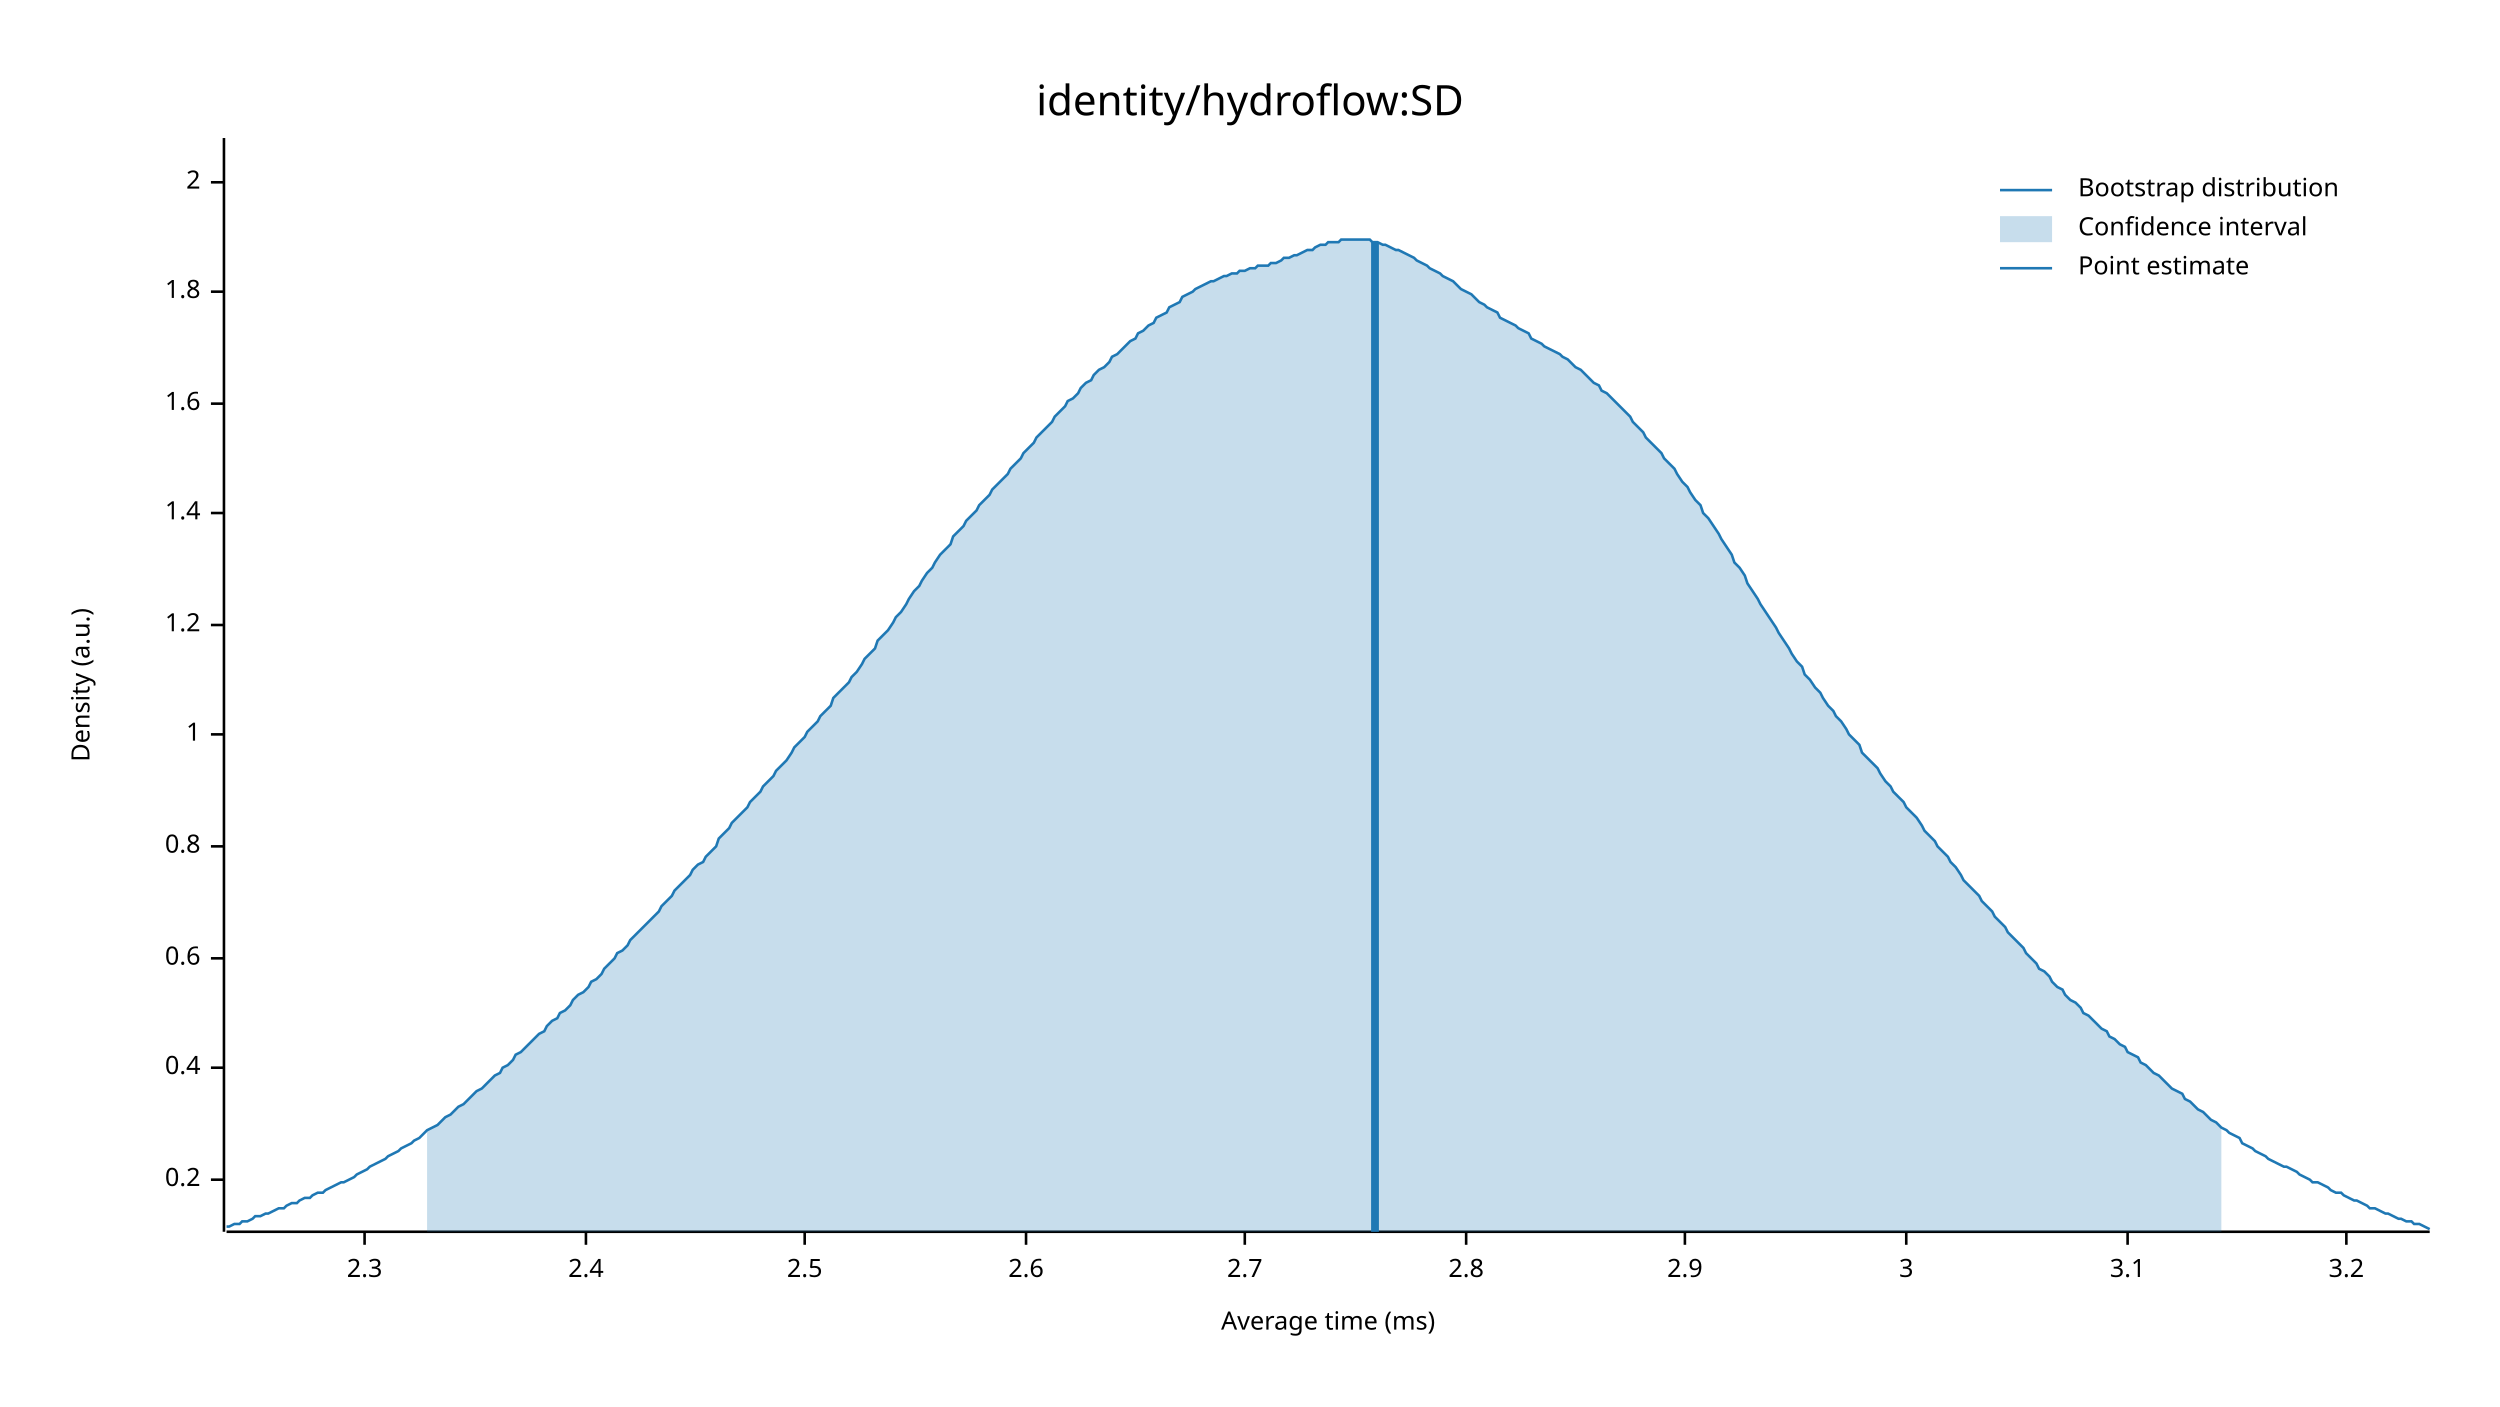
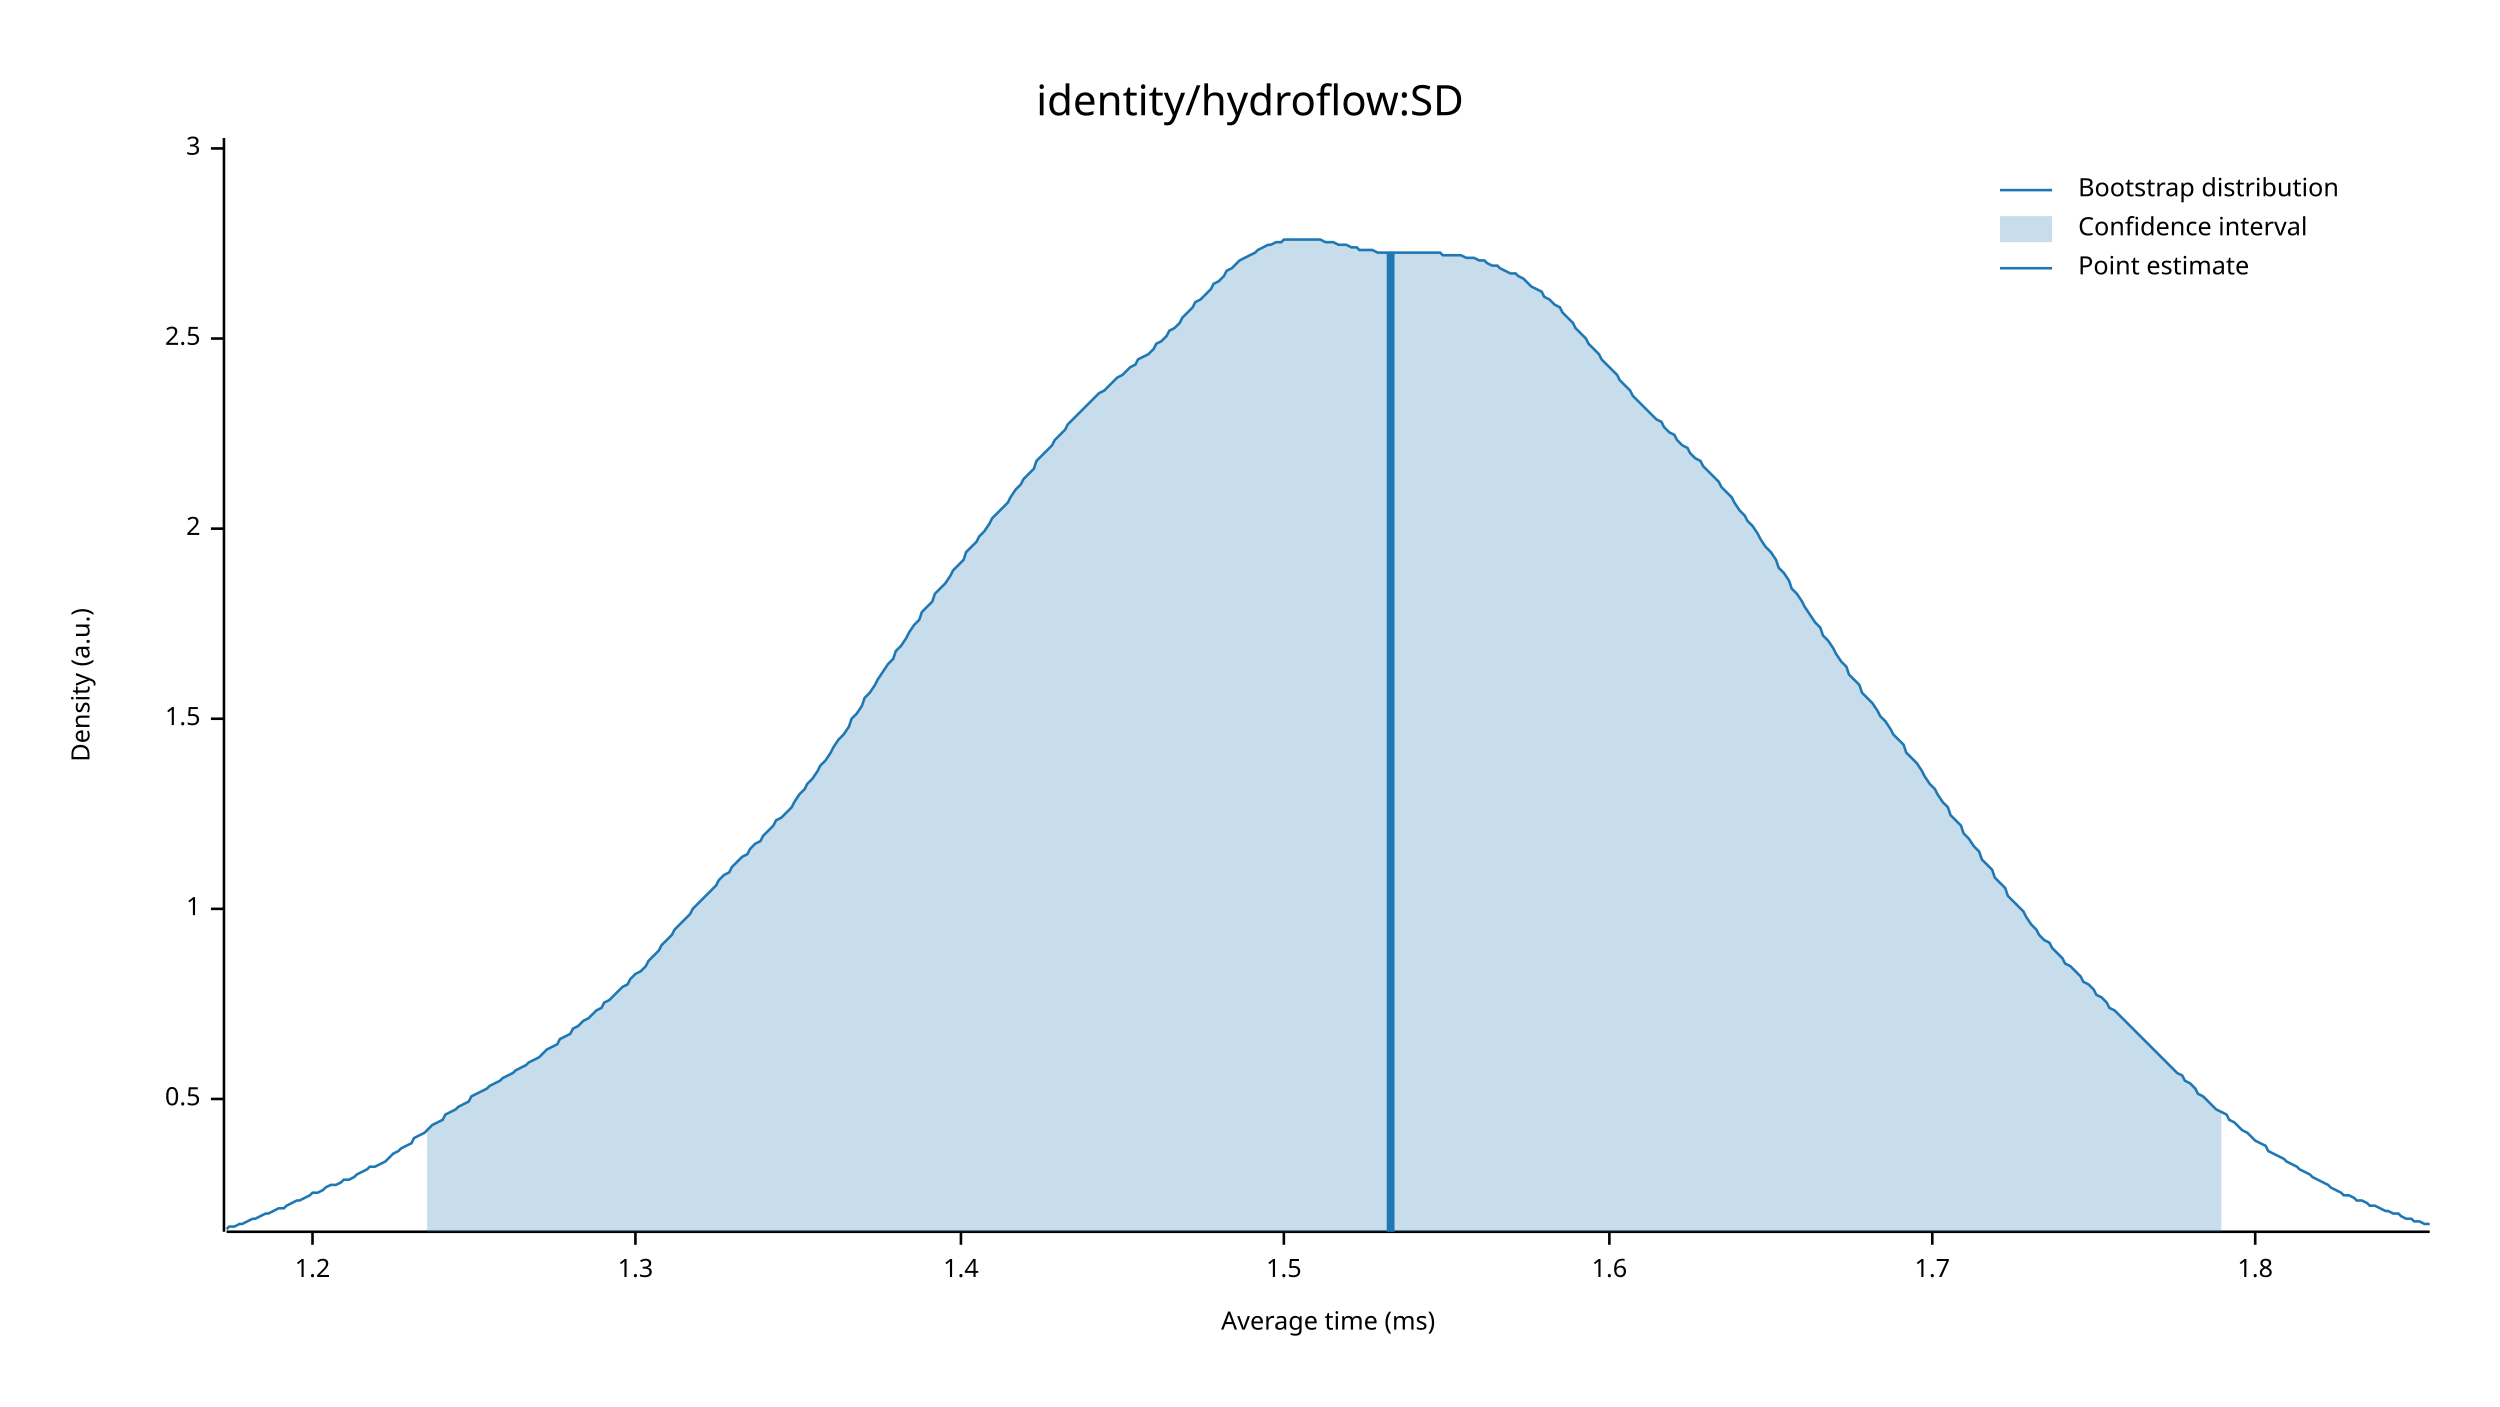
<svg xmlns="http://www.w3.org/2000/svg" width="960" height="540" viewBox="0 0 960 540">
  <text x="480" y="32" dy="0.76em" text-anchor="middle" font-family="sans-serif" font-size="16.129" opacity="1" fill="#000000">
identity/hydroflow:SD
</text>
  <text x="27" y="263" dy="0.76em" text-anchor="middle" font-family="sans-serif" font-size="9.677" opacity="1" fill="#000000" transform="rotate(270, 27, 263)">
Density (a.u.)
</text>
  <text x="510" y="513" dy="-0.5ex" text-anchor="middle" font-family="sans-serif" font-size="9.677" opacity="1" fill="#000000">
Average time (ms)
</text>
  <polyline fill="none" opacity="1" stroke="#000000" stroke-width="1" points="86,53 86,473 " />
-   <text x="77" y="453" dy="0.5ex" text-anchor="end" font-family="sans-serif" font-size="9.677" opacity="1" fill="#000000">
- 0.2
+   <text x="77" y="422" dy="0.5ex" text-anchor="end" font-family="sans-serif" font-size="9.677" opacity="1" fill="#000000">
+ 0.5
</text>
-   <polyline fill="none" opacity="1" stroke="#000000" stroke-width="1" points="81,453 86,453 " />
-   <text x="77" y="410" dy="0.5ex" text-anchor="end" font-family="sans-serif" font-size="9.677" opacity="1" fill="#000000">
- 0.4
- </text>
-   <polyline fill="none" opacity="1" stroke="#000000" stroke-width="1" points="81,410 86,410 " />
-   <text x="77" y="368" dy="0.5ex" text-anchor="end" font-family="sans-serif" font-size="9.677" opacity="1" fill="#000000">
- 0.6
- </text>
-   <polyline fill="none" opacity="1" stroke="#000000" stroke-width="1" points="81,368 86,368 " />
-   <text x="77" y="325" dy="0.5ex" text-anchor="end" font-family="sans-serif" font-size="9.677" opacity="1" fill="#000000">
- 0.8
- </text>
-   <polyline fill="none" opacity="1" stroke="#000000" stroke-width="1" points="81,325 86,325 " />
-   <text x="77" y="282" dy="0.5ex" text-anchor="end" font-family="sans-serif" font-size="9.677" opacity="1" fill="#000000">
+   <polyline fill="none" opacity="1" stroke="#000000" stroke-width="1" points="81,422 86,422 " />
+   <text x="77" y="349" dy="0.5ex" text-anchor="end" font-family="sans-serif" font-size="9.677" opacity="1" fill="#000000">
1
</text>
-   <polyline fill="none" opacity="1" stroke="#000000" stroke-width="1" points="81,282 86,282 " />
-   <text x="77" y="240" dy="0.5ex" text-anchor="end" font-family="sans-serif" font-size="9.677" opacity="1" fill="#000000">
+   <polyline fill="none" opacity="1" stroke="#000000" stroke-width="1" points="81,349 86,349 " />
+   <text x="77" y="276" dy="0.5ex" text-anchor="end" font-family="sans-serif" font-size="9.677" opacity="1" fill="#000000">
+ 1.5
+ </text>
+   <polyline fill="none" opacity="1" stroke="#000000" stroke-width="1" points="81,276 86,276 " />
+   <text x="77" y="203" dy="0.5ex" text-anchor="end" font-family="sans-serif" font-size="9.677" opacity="1" fill="#000000">
+ 2
+ </text>
+   <polyline fill="none" opacity="1" stroke="#000000" stroke-width="1" points="81,203 86,203 " />
+   <text x="77" y="130" dy="0.5ex" text-anchor="end" font-family="sans-serif" font-size="9.677" opacity="1" fill="#000000">
+ 2.5
+ </text>
+   <polyline fill="none" opacity="1" stroke="#000000" stroke-width="1" points="81,130 86,130 " />
+   <text x="77" y="57" dy="0.5ex" text-anchor="end" font-family="sans-serif" font-size="9.677" opacity="1" fill="#000000">
+ 3
+ </text>
+   <polyline fill="none" opacity="1" stroke="#000000" stroke-width="1" points="81,57 86,57 " />
+   <polyline fill="none" opacity="1" stroke="#000000" stroke-width="1" points="87,473 933,473 " />
+   <text x="120" y="483" dy="0.76em" text-anchor="middle" font-family="sans-serif" font-size="9.677" opacity="1" fill="#000000">
1.2
</text>
-   <polyline fill="none" opacity="1" stroke="#000000" stroke-width="1" points="81,240 86,240 " />
-   <text x="77" y="197" dy="0.5ex" text-anchor="end" font-family="sans-serif" font-size="9.677" opacity="1" fill="#000000">
+   <polyline fill="none" opacity="1" stroke="#000000" stroke-width="1" points="120,473 120,478 " />
+   <text x="244" y="483" dy="0.76em" text-anchor="middle" font-family="sans-serif" font-size="9.677" opacity="1" fill="#000000">
+ 1.3
+ </text>
+   <polyline fill="none" opacity="1" stroke="#000000" stroke-width="1" points="244,473 244,478 " />
+   <text x="369" y="483" dy="0.76em" text-anchor="middle" font-family="sans-serif" font-size="9.677" opacity="1" fill="#000000">
1.4
</text>
-   <polyline fill="none" opacity="1" stroke="#000000" stroke-width="1" points="81,197 86,197 " />
-   <text x="77" y="155" dy="0.5ex" text-anchor="end" font-family="sans-serif" font-size="9.677" opacity="1" fill="#000000">
+   <polyline fill="none" opacity="1" stroke="#000000" stroke-width="1" points="369,473 369,478 " />
+   <text x="493" y="483" dy="0.76em" text-anchor="middle" font-family="sans-serif" font-size="9.677" opacity="1" fill="#000000">
+ 1.5
+ </text>
+   <polyline fill="none" opacity="1" stroke="#000000" stroke-width="1" points="493,473 493,478 " />
+   <text x="618" y="483" dy="0.76em" text-anchor="middle" font-family="sans-serif" font-size="9.677" opacity="1" fill="#000000">
1.6
</text>
-   <polyline fill="none" opacity="1" stroke="#000000" stroke-width="1" points="81,155 86,155 " />
-   <text x="77" y="112" dy="0.5ex" text-anchor="end" font-family="sans-serif" font-size="9.677" opacity="1" fill="#000000">
+   <polyline fill="none" opacity="1" stroke="#000000" stroke-width="1" points="618,473 618,478 " />
+   <text x="742" y="483" dy="0.76em" text-anchor="middle" font-family="sans-serif" font-size="9.677" opacity="1" fill="#000000">
+ 1.7
+ </text>
+   <polyline fill="none" opacity="1" stroke="#000000" stroke-width="1" points="742,473 742,478 " />
+   <text x="866" y="483" dy="0.76em" text-anchor="middle" font-family="sans-serif" font-size="9.677" opacity="1" fill="#000000">
1.8
</text>
-   <polyline fill="none" opacity="1" stroke="#000000" stroke-width="1" points="81,112 86,112 " />
-   <text x="77" y="70" dy="0.5ex" text-anchor="end" font-family="sans-serif" font-size="9.677" opacity="1" fill="#000000">
- 2
- </text>
-   <polyline fill="none" opacity="1" stroke="#000000" stroke-width="1" points="81,70 86,70 " />
-   <polyline fill="none" opacity="1" stroke="#000000" stroke-width="1" points="87,473 933,473 " />
-   <text x="140" y="483" dy="0.76em" text-anchor="middle" font-family="sans-serif" font-size="9.677" opacity="1" fill="#000000">
- 2.3
- </text>
-   <polyline fill="none" opacity="1" stroke="#000000" stroke-width="1" points="140,473 140,478 " />
-   <text x="225" y="483" dy="0.76em" text-anchor="middle" font-family="sans-serif" font-size="9.677" opacity="1" fill="#000000">
- 2.4
- </text>
-   <polyline fill="none" opacity="1" stroke="#000000" stroke-width="1" points="225,473 225,478 " />
-   <text x="309" y="483" dy="0.76em" text-anchor="middle" font-family="sans-serif" font-size="9.677" opacity="1" fill="#000000">
- 2.5
- </text>
-   <polyline fill="none" opacity="1" stroke="#000000" stroke-width="1" points="309,473 309,478 " />
-   <text x="394" y="483" dy="0.76em" text-anchor="middle" font-family="sans-serif" font-size="9.677" opacity="1" fill="#000000">
- 2.6
- </text>
-   <polyline fill="none" opacity="1" stroke="#000000" stroke-width="1" points="394,473 394,478 " />
-   <text x="478" y="483" dy="0.76em" text-anchor="middle" font-family="sans-serif" font-size="9.677" opacity="1" fill="#000000">
- 2.7
- </text>
-   <polyline fill="none" opacity="1" stroke="#000000" stroke-width="1" points="478,473 478,478 " />
-   <text x="563" y="483" dy="0.76em" text-anchor="middle" font-family="sans-serif" font-size="9.677" opacity="1" fill="#000000">
- 2.8
- </text>
-   <polyline fill="none" opacity="1" stroke="#000000" stroke-width="1" points="563,473 563,478 " />
-   <text x="647" y="483" dy="0.76em" text-anchor="middle" font-family="sans-serif" font-size="9.677" opacity="1" fill="#000000">
- 2.9
- </text>
-   <polyline fill="none" opacity="1" stroke="#000000" stroke-width="1" points="647,473 647,478 " />
-   <text x="732" y="483" dy="0.76em" text-anchor="middle" font-family="sans-serif" font-size="9.677" opacity="1" fill="#000000">
- 3
- </text>
-   <polyline fill="none" opacity="1" stroke="#000000" stroke-width="1" points="732,473 732,478 " />
-   <text x="817" y="483" dy="0.76em" text-anchor="middle" font-family="sans-serif" font-size="9.677" opacity="1" fill="#000000">
- 3.1
- </text>
-   <polyline fill="none" opacity="1" stroke="#000000" stroke-width="1" points="817,473 817,478 " />
-   <text x="901" y="483" dy="0.76em" text-anchor="middle" font-family="sans-serif" font-size="9.677" opacity="1" fill="#000000">
- 3.2
- </text>
-   <polyline fill="none" opacity="1" stroke="#000000" stroke-width="1" points="901,473 901,478 " />
-   <polyline fill="none" opacity="1" stroke="#1F78B4" stroke-width="1" points="87,471 88,471 90,470 92,470 93,469 95,469 97,468 98,467 100,467 102,466 103,466 105,465 107,464 109,464 110,463 112,462 114,462 115,461 117,460 119,460 120,459 122,458 124,458 125,457 127,456 129,455 131,454 132,454 134,453 136,452 137,451 139,450 141,449 142,448 144,447 146,446 148,445 149,444 151,443 153,442 154,441 156,440 158,439 159,438 161,437 163,435 164,434 166,433 168,432 170,430 171,429 173,428 175,426 176,425 178,424 180,422 181,421 183,419 185,418 187,416 188,415 190,413 192,412 193,410 195,409 197,407 198,405 200,404 202,402 203,401 205,399 207,397 209,396 210,394 212,392 214,391 215,389 217,388 219,386 220,384 222,382 224,381 226,379 227,377 229,376 231,374 232,372 234,370 236,368 237,366 239,365 241,363 242,361 244,359 246,357 248,355 249,354 251,352 253,350 254,348 256,346 258,344 259,342 261,340 263,338 265,336 266,334 268,332 270,331 271,329 273,327 275,325 276,322 278,320 280,318 281,316 283,314 285,312 287,310 288,308 290,306 292,304 293,302 295,300 297,298 298,296 300,294 302,292 304,289 305,287 307,285 309,283 310,281 312,279 314,277 315,275 317,273 319,271 320,268 322,266 324,264 326,262 327,260 329,258 331,255 332,253 334,251 336,249 337,246 339,244 341,242 343,239 344,237 346,235 348,232 349,230 351,227 353,225 354,223 356,220 358,218 359,216 361,213 363,211 365,209 366,206 368,204 370,202 371,200 373,198 375,196 376,194 378,192 380,190 381,188 383,186 385,184 387,182 388,180 390,178 392,176 393,174 395,172 397,170 398,168 400,166 402,164 404,162 405,160 407,158 409,156 410,154 412,153 414,151 415,149 417,147 419,146 420,144 422,142 424,141 426,139 427,137 429,136 431,134 432,133 434,131 436,130 437,128 439,127 441,125 443,124 444,122 446,121 448,120 449,118 451,117 453,116 454,114 456,113 458,112 459,111 461,110 463,109 465,108 466,108 468,107 470,106 471,106 473,105 475,105 476,104 478,104 480,103 482,103 483,102 485,102 487,102 488,101 490,101 492,100 493,99 495,99 497,98 498,98 500,97 502,96 504,96 505,95 507,94 509,94 510,93 512,93 514,93 515,92 517,92 519,92 521,92 522,92 524,92 526,92 527,93 529,93 531,94 532,94 534,95 536,96 537,96 539,97 541,98 543,99 544,100 546,101 548,102 549,103 551,104 553,105 554,106 556,107 558,108 560,110 561,111 563,112 565,113 566,114 568,116 570,117 571,118 573,119 575,120 576,122 578,123 580,124 582,125 583,126 585,127 587,128 588,130 590,131 592,132 593,133 595,134 597,135 599,136 600,137 602,138 604,140 605,141 607,142 609,144 610,145 612,147 614,148 615,150 617,151 619,153 621,155 622,156 624,158 626,160 627,162 629,164 631,166 632,168 634,170 636,172 638,174 639,176 641,178 643,180 644,182 646,185 648,187 649,189 651,192 653,194 654,197 656,199 658,202 660,205 661,207 663,210 665,213 666,216 668,218 670,221 671,224 673,227 675,230 676,232 678,235 680,238 682,241 683,243 685,246 687,249 688,251 690,254 692,256 693,259 695,261 697,264 699,266 700,268 702,271 704,273 705,275 707,277 709,280 710,282 712,284 714,286 715,289 717,291 719,293 721,295 722,297 724,300 726,302 727,304 729,306 731,308 732,310 734,312 736,314 738,317 739,319 741,321 743,323 744,325 746,327 748,329 749,331 751,333 753,336 754,338 756,340 758,342 760,344 761,346 763,348 765,350 766,352 768,354 770,356 771,358 773,360 775,362 777,364 778,366 780,368 782,370 783,372 785,373 787,375 788,377 790,379 792,380 793,382 795,384 797,385 799,387 800,389 802,390 804,392 805,393 807,395 809,396 810,398 812,399 814,401 816,402 817,404 819,405 821,406 822,408 824,409 826,411 827,412 829,413 831,415 832,416 834,418 836,419 838,420 839,422 841,423 843,425 844,426 846,427 848,429 849,430 851,431 853,433 855,434 856,435 858,436 860,437 861,439 863,440 865,441 866,442 868,443 870,444 871,445 873,446 875,447 877,448 878,448 880,449 882,450 883,451 885,452 887,453 888,454 890,454 892,455 894,456 895,457 897,458 899,458 900,459 902,460 904,461 905,461 907,462 909,463 910,464 912,464 914,465 916,466 917,466 919,467 921,468 922,468 924,469 926,469 927,470 929,470 931,471 933,472 " />
-   <polygon opacity="0.25" fill="#1F78B4" points="164,434 166,433 168,432 170,430 171,429 173,428 175,426 176,425 178,424 180,422 181,421 183,419 185,418 187,416 188,415 190,413 192,412 193,410 195,409 197,407 198,405 200,404 202,402 203,401 205,399 207,397 209,396 210,394 212,392 214,391 215,389 217,388 219,386 220,384 222,382 224,381 226,379 227,377 229,376 231,374 232,372 234,370 236,368 237,366 239,365 241,363 242,361 244,359 246,357 248,355 249,354 251,352 253,350 254,348 256,346 258,344 259,342 261,340 263,338 265,336 266,334 268,332 270,331 271,329 273,327 275,325 276,322 278,320 280,318 281,316 283,314 285,312 287,310 288,308 290,306 292,304 293,302 295,300 297,298 298,296 300,294 302,292 304,289 305,287 307,285 309,283 310,281 312,279 314,277 315,275 317,273 319,271 320,268 322,266 324,264 326,262 327,260 329,258 331,255 332,253 334,251 336,249 337,246 339,244 341,242 343,239 344,237 346,235 348,232 349,230 351,227 353,225 354,223 356,220 358,218 359,216 361,213 363,211 365,209 366,206 368,204 370,202 371,200 373,198 375,196 376,194 378,192 380,190 381,188 383,186 385,184 387,182 388,180 390,178 392,176 393,174 395,172 397,170 398,168 400,166 402,164 404,162 405,160 407,158 409,156 410,154 412,153 414,151 415,149 417,147 419,146 420,144 422,142 424,141 426,139 427,137 429,136 431,134 432,133 434,131 436,130 437,128 439,127 441,125 443,124 444,122 446,121 448,120 449,118 451,117 453,116 454,114 456,113 458,112 459,111 461,110 463,109 465,108 466,108 468,107 470,106 471,106 473,105 475,105 476,104 478,104 480,103 482,103 483,102 485,102 487,102 488,101 490,101 492,100 493,99 495,99 497,98 498,98 500,97 502,96 504,96 505,95 507,94 509,94 510,93 512,93 514,93 515,92 517,92 519,92 521,92 522,92 524,92 526,92 527,93 529,93 531,94 532,94 534,95 536,96 537,96 539,97 541,98 543,99 544,100 546,101 548,102 549,103 551,104 553,105 554,106 556,107 558,108 560,110 561,111 563,112 565,113 566,114 568,116 570,117 571,118 573,119 575,120 576,122 578,123 580,124 582,125 583,126 585,127 587,128 588,130 590,131 592,132 593,133 595,134 597,135 599,136 600,137 602,138 604,140 605,141 607,142 609,144 610,145 612,147 614,148 615,150 617,151 619,153 621,155 622,156 624,158 626,160 627,162 629,164 631,166 632,168 634,170 636,172 638,174 639,176 641,178 643,180 644,182 646,185 648,187 649,189 651,192 653,194 654,197 656,199 658,202 660,205 661,207 663,210 665,213 666,216 668,218 670,221 671,224 673,227 675,230 676,232 678,235 680,238 682,241 683,243 685,246 687,249 688,251 690,254 692,256 693,259 695,261 697,264 699,266 700,268 702,271 704,273 705,275 707,277 709,280 710,282 712,284 714,286 715,289 717,291 719,293 721,295 722,297 724,300 726,302 727,304 729,306 731,308 732,310 734,312 736,314 738,317 739,319 741,321 743,323 744,325 746,327 748,329 749,331 751,333 753,336 754,338 756,340 758,342 760,344 761,346 763,348 765,350 766,352 768,354 770,356 771,358 773,360 775,362 777,364 778,366 780,368 782,370 783,372 785,373 787,375 788,377 790,379 792,380 793,382 795,384 797,385 799,387 800,389 802,390 804,392 805,393 807,395 809,396 810,398 812,399 814,401 816,402 817,404 819,405 821,406 822,408 824,409 826,411 827,412 829,413 831,415 832,416 834,418 836,419 838,420 839,422 841,423 843,425 844,426 846,427 848,429 849,430 851,431 853,433 853,473 164,473 " />
-   <polyline fill="none" opacity="1" stroke="#1F78B4" stroke-width="3" points="528,473 528,93 " />
+   <polyline fill="none" opacity="1" stroke="#000000" stroke-width="1" points="866,473 866,478 " />
+   <polyline fill="none" opacity="1" stroke="#1F78B4" stroke-width="1" points="87,472 88,471 90,471 92,470 93,470 95,469 97,468 98,468 100,467 102,466 103,466 105,465 107,464 109,464 110,463 112,462 114,461 115,461 117,460 119,459 120,458 122,458 124,457 125,456 127,455 129,455 131,454 132,453 134,453 136,452 137,451 139,450 141,449 142,448 144,448 146,447 148,446 149,445 151,443 153,442 154,441 156,440 158,439 159,437 161,436 163,435 164,434 166,432 168,431 170,430 171,428 173,427 175,426 176,425 178,424 180,423 181,421 183,420 185,419 187,418 188,417 190,416 192,415 193,414 195,413 197,412 198,411 200,410 202,409 203,408 205,407 207,406 209,404 210,403 212,402 214,401 215,399 217,398 219,397 220,395 222,394 224,392 226,391 227,390 229,388 231,387 232,385 234,384 236,382 237,381 239,379 241,378 242,376 244,374 246,373 248,371 249,369 251,367 253,365 254,363 256,361 258,359 259,357 261,355 263,353 265,351 266,349 268,347 270,345 271,344 273,342 275,340 276,338 278,336 280,335 281,333 283,331 285,329 287,328 288,326 290,324 292,323 293,321 295,319 297,317 298,315 300,314 302,312 304,310 305,308 307,305 309,303 310,301 312,299 314,296 315,294 317,292 319,289 320,287 322,284 324,282 326,279 327,276 329,274 331,271 332,268 334,266 336,263 337,261 339,258 341,255 343,253 344,250 346,248 348,245 349,243 351,240 353,238 354,235 356,233 358,231 359,228 361,226 363,224 365,221 366,219 368,217 370,215 371,212 373,210 375,208 376,206 378,204 380,201 381,199 383,197 385,195 387,193 388,191 390,188 392,186 393,184 395,182 397,180 398,177 400,175 402,173 404,171 405,169 407,167 409,165 410,163 412,161 414,159 415,158 417,156 419,154 420,153 422,151 424,150 426,148 427,147 429,145 431,144 432,143 434,141 436,140 437,138 439,137 441,136 443,134 444,132 446,131 448,129 449,127 451,126 453,124 454,122 456,120 458,118 459,116 461,115 463,113 465,111 466,109 468,108 470,106 471,104 473,103 475,101 476,100 478,99 480,98 482,97 483,96 485,95 487,94 488,94 490,93 492,93 493,92 495,92 497,92 498,92 500,92 502,92 504,92 505,92 507,92 509,93 510,93 512,93 514,94 515,94 517,94 519,95 521,95 522,96 524,96 526,96 527,96 529,97 531,97 532,97 534,97 536,97 537,97 539,97 541,97 543,97 544,97 546,97 548,97 549,97 551,97 553,97 554,98 556,98 558,98 560,98 561,98 563,99 565,99 566,99 568,100 570,100 571,101 573,102 575,102 576,103 578,104 580,105 582,105 583,106 585,107 587,109 588,110 590,111 592,112 593,114 595,115 597,117 599,118 600,120 602,122 604,124 605,126 607,128 609,130 610,132 612,134 614,136 615,138 617,140 619,142 621,144 622,146 624,148 626,150 627,152 629,154 631,156 632,157 634,159 636,161 638,162 639,164 641,166 643,167 644,169 646,171 648,172 649,174 651,176 653,177 654,179 656,181 658,183 660,185 661,187 663,189 665,191 666,193 668,196 670,198 671,200 673,202 675,205 676,207 678,210 680,212 682,215 683,218 685,220 687,223 688,226 690,228 692,231 693,233 695,236 697,239 699,241 700,244 702,246 704,249 705,251 707,254 709,256 710,259 712,261 714,263 715,266 717,268 719,270 721,273 722,275 724,277 726,280 727,282 729,284 731,286 732,289 734,291 736,293 738,296 739,298 741,301 743,303 744,305 746,308 748,310 749,313 751,315 753,317 754,320 756,322 758,325 760,327 761,330 763,332 765,334 766,337 768,339 770,341 771,344 773,346 775,348 777,350 778,352 780,355 782,357 783,359 785,361 787,362 788,364 790,366 792,368 793,370 795,371 797,373 799,375 800,377 802,378 804,380 805,382 807,383 809,385 810,387 812,388 814,390 816,392 817,393 819,395 821,397 822,398 824,400 826,402 827,403 829,405 831,407 832,408 834,410 836,412 838,413 839,415 841,416 843,418 844,420 846,421 848,423 849,424 851,426 853,427 855,428 856,430 858,431 860,433 861,434 863,435 865,437 866,438 868,439 870,440 871,442 873,443 875,444 877,445 878,446 880,447 882,448 883,449 885,450 887,451 888,452 890,453 892,454 894,455 895,456 897,457 899,458 900,459 902,459 904,460 905,461 907,461 909,462 910,463 912,463 914,464 916,465 917,465 919,466 921,466 922,467 924,468 926,468 927,469 929,469 931,470 933,470 " />
+   <polygon opacity="0.25" fill="#1F78B4" points="164,434 166,432 168,431 170,430 171,428 173,427 175,426 176,425 178,424 180,423 181,421 183,420 185,419 187,418 188,417 190,416 192,415 193,414 195,413 197,412 198,411 200,410 202,409 203,408 205,407 207,406 209,404 210,403 212,402 214,401 215,399 217,398 219,397 220,395 222,394 224,392 226,391 227,390 229,388 231,387 232,385 234,384 236,382 237,381 239,379 241,378 242,376 244,374 246,373 248,371 249,369 251,367 253,365 254,363 256,361 258,359 259,357 261,355 263,353 265,351 266,349 268,347 270,345 271,344 273,342 275,340 276,338 278,336 280,335 281,333 283,331 285,329 287,328 288,326 290,324 292,323 293,321 295,319 297,317 298,315 300,314 302,312 304,310 305,308 307,305 309,303 310,301 312,299 314,296 315,294 317,292 319,289 320,287 322,284 324,282 326,279 327,276 329,274 331,271 332,268 334,266 336,263 337,261 339,258 341,255 343,253 344,250 346,248 348,245 349,243 351,240 353,238 354,235 356,233 358,231 359,228 361,226 363,224 365,221 366,219 368,217 370,215 371,212 373,210 375,208 376,206 378,204 380,201 381,199 383,197 385,195 387,193 388,191 390,188 392,186 393,184 395,182 397,180 398,177 400,175 402,173 404,171 405,169 407,167 409,165 410,163 412,161 414,159 415,158 417,156 419,154 420,153 422,151 424,150 426,148 427,147 429,145 431,144 432,143 434,141 436,140 437,138 439,137 441,136 443,134 444,132 446,131 448,129 449,127 451,126 453,124 454,122 456,120 458,118 459,116 461,115 463,113 465,111 466,109 468,108 470,106 471,104 473,103 475,101 476,100 478,99 480,98 482,97 483,96 485,95 487,94 488,94 490,93 492,93 493,92 495,92 497,92 498,92 500,92 502,92 504,92 505,92 507,92 509,93 510,93 512,93 514,94 515,94 517,94 519,95 521,95 522,96 524,96 526,96 527,96 529,97 531,97 532,97 534,97 536,97 537,97 539,97 541,97 543,97 544,97 546,97 548,97 549,97 551,97 553,97 554,98 556,98 558,98 560,98 561,98 563,99 565,99 566,99 568,100 570,100 571,101 573,102 575,102 576,103 578,104 580,105 582,105 583,106 585,107 587,109 588,110 590,111 592,112 593,114 595,115 597,117 599,118 600,120 602,122 604,124 605,126 607,128 609,130 610,132 612,134 614,136 615,138 617,140 619,142 621,144 622,146 624,148 626,150 627,152 629,154 631,156 632,157 634,159 636,161 638,162 639,164 641,166 643,167 644,169 646,171 648,172 649,174 651,176 653,177 654,179 656,181 658,183 660,185 661,187 663,189 665,191 666,193 668,196 670,198 671,200 673,202 675,205 676,207 678,210 680,212 682,215 683,218 685,220 687,223 688,226 690,228 692,231 693,233 695,236 697,239 699,241 700,244 702,246 704,249 705,251 707,254 709,256 710,259 712,261 714,263 715,266 717,268 719,270 721,273 722,275 724,277 726,280 727,282 729,284 731,286 732,289 734,291 736,293 738,296 739,298 741,301 743,303 744,305 746,308 748,310 749,313 751,315 753,317 754,320 756,322 758,325 760,327 761,330 763,332 765,334 766,337 768,339 770,341 771,344 773,346 775,348 777,350 778,352 780,355 782,357 783,359 785,361 787,362 788,364 790,366 792,368 793,370 795,371 797,373 799,375 800,377 802,378 804,380 805,382 807,383 809,385 810,387 812,388 814,390 816,392 817,393 819,395 821,397 822,398 824,400 826,402 827,403 829,405 831,407 832,408 834,410 836,412 838,413 839,415 841,416 843,418 844,420 846,421 848,423 849,424 851,426 853,427 853,473 164,473 " />
+   <polyline fill="none" opacity="1" stroke="#1F78B4" stroke-width="3" points="534,473 534,97 " />
  <text x="798" y="68" dy="0.76em" text-anchor="start" font-family="sans-serif" font-size="9.677" opacity="1" fill="#000000">
Bootstrap distribution
</text>
  <text x="798" y="83" dy="0.76em" text-anchor="start" font-family="sans-serif" font-size="9.677" opacity="1" fill="#000000">
Confidence interval
</text>
  <text x="798" y="98" dy="0.76em" text-anchor="start" font-family="sans-serif" font-size="9.677" opacity="1" fill="#000000">
Point estimate
</text>
  <polyline fill="none" opacity="1" stroke="#1F78B4" stroke-width="1" points="768,73 788,73 " />
  <rect x="768" y="83" width="20" height="10" opacity="0.25" fill="#1F78B4" stroke="none" />
  <polyline fill="none" opacity="1" stroke="#1F78B4" stroke-width="1" points="768,103 788,103 " />
</svg>
